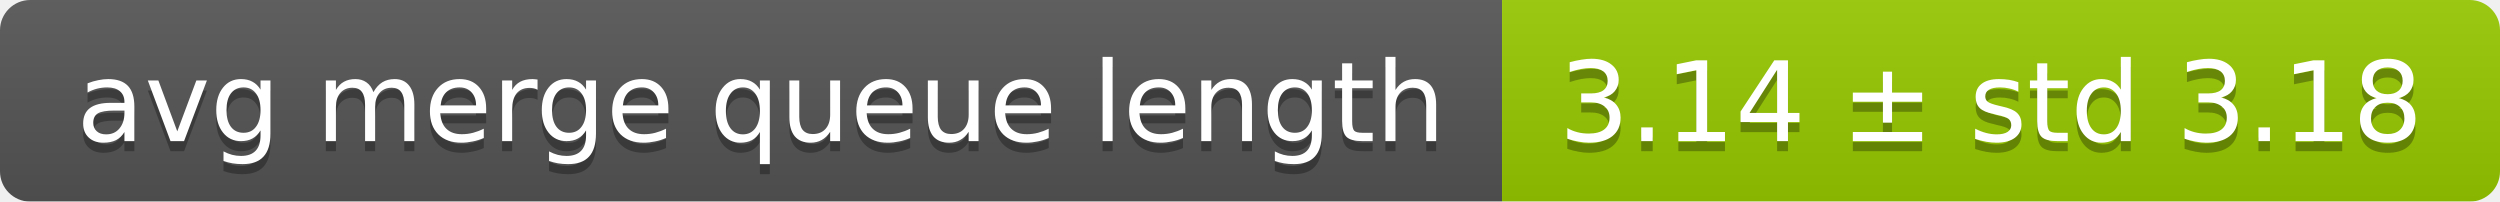
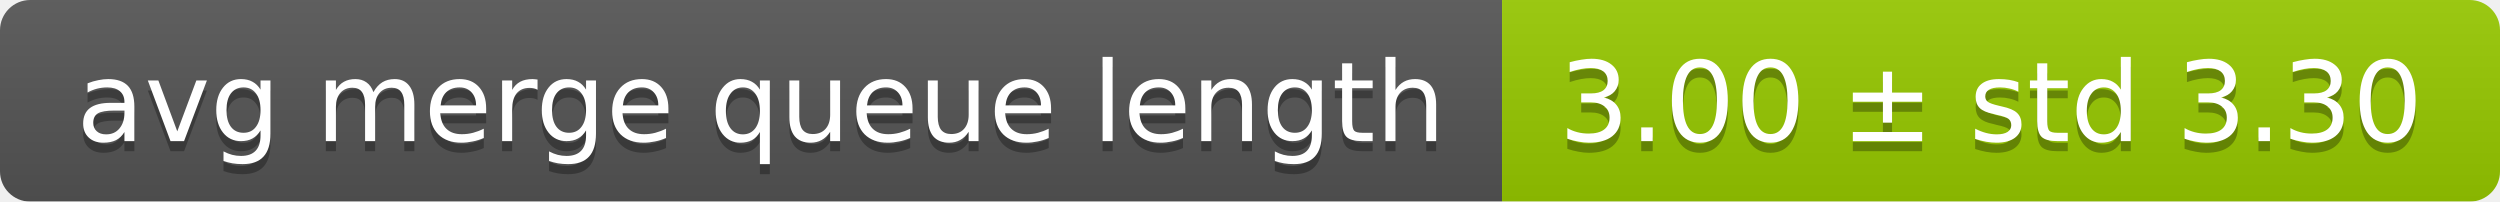
<svg xmlns="http://www.w3.org/2000/svg" width="248" height="20">
  <linearGradient id="smooth" x2="0" y2="100%">
    <stop offset="0" stop-color="#bbb" stop-opacity=".1" />
    <stop offset="1" stop-opacity=".1" />
  </linearGradient>
  <mask id="round">
    <rect width="248" height="20" rx="3" fill="#fff" />
  </mask>
  <g mask="url(#round)">
    <rect width="149" height="20" fill="#555" />
    <rect x="149" width="99" height="20" fill="#97ca00" />
    <rect width="248" height="20" fill="url(#smooth)" />
  </g>
  <g fill="#fff" text-anchor="middle" font-family="DejaVu Sans,Verdana,Geneva,sans-serif" font-size="11">
    <text x="75.5" y="15" fill="#010101" fill-opacity=".3">avg merge queue length</text>
    <text x="75.5" y="14">avg merge queue length</text>
-     <text x="197.5" y="15" fill="#010101" fill-opacity=".3">3.14 ± std 3.18</text>
-     <text x="197.5" y="14">3.14 ± std 3.18</text>
+     <text x="197.5" y="15" fill="#010101" fill-opacity=".3">3.00 ± std 3.30</text>
+     <text x="197.5" y="14">3.00 ± std 3.30</text>
  </g>
</svg>
